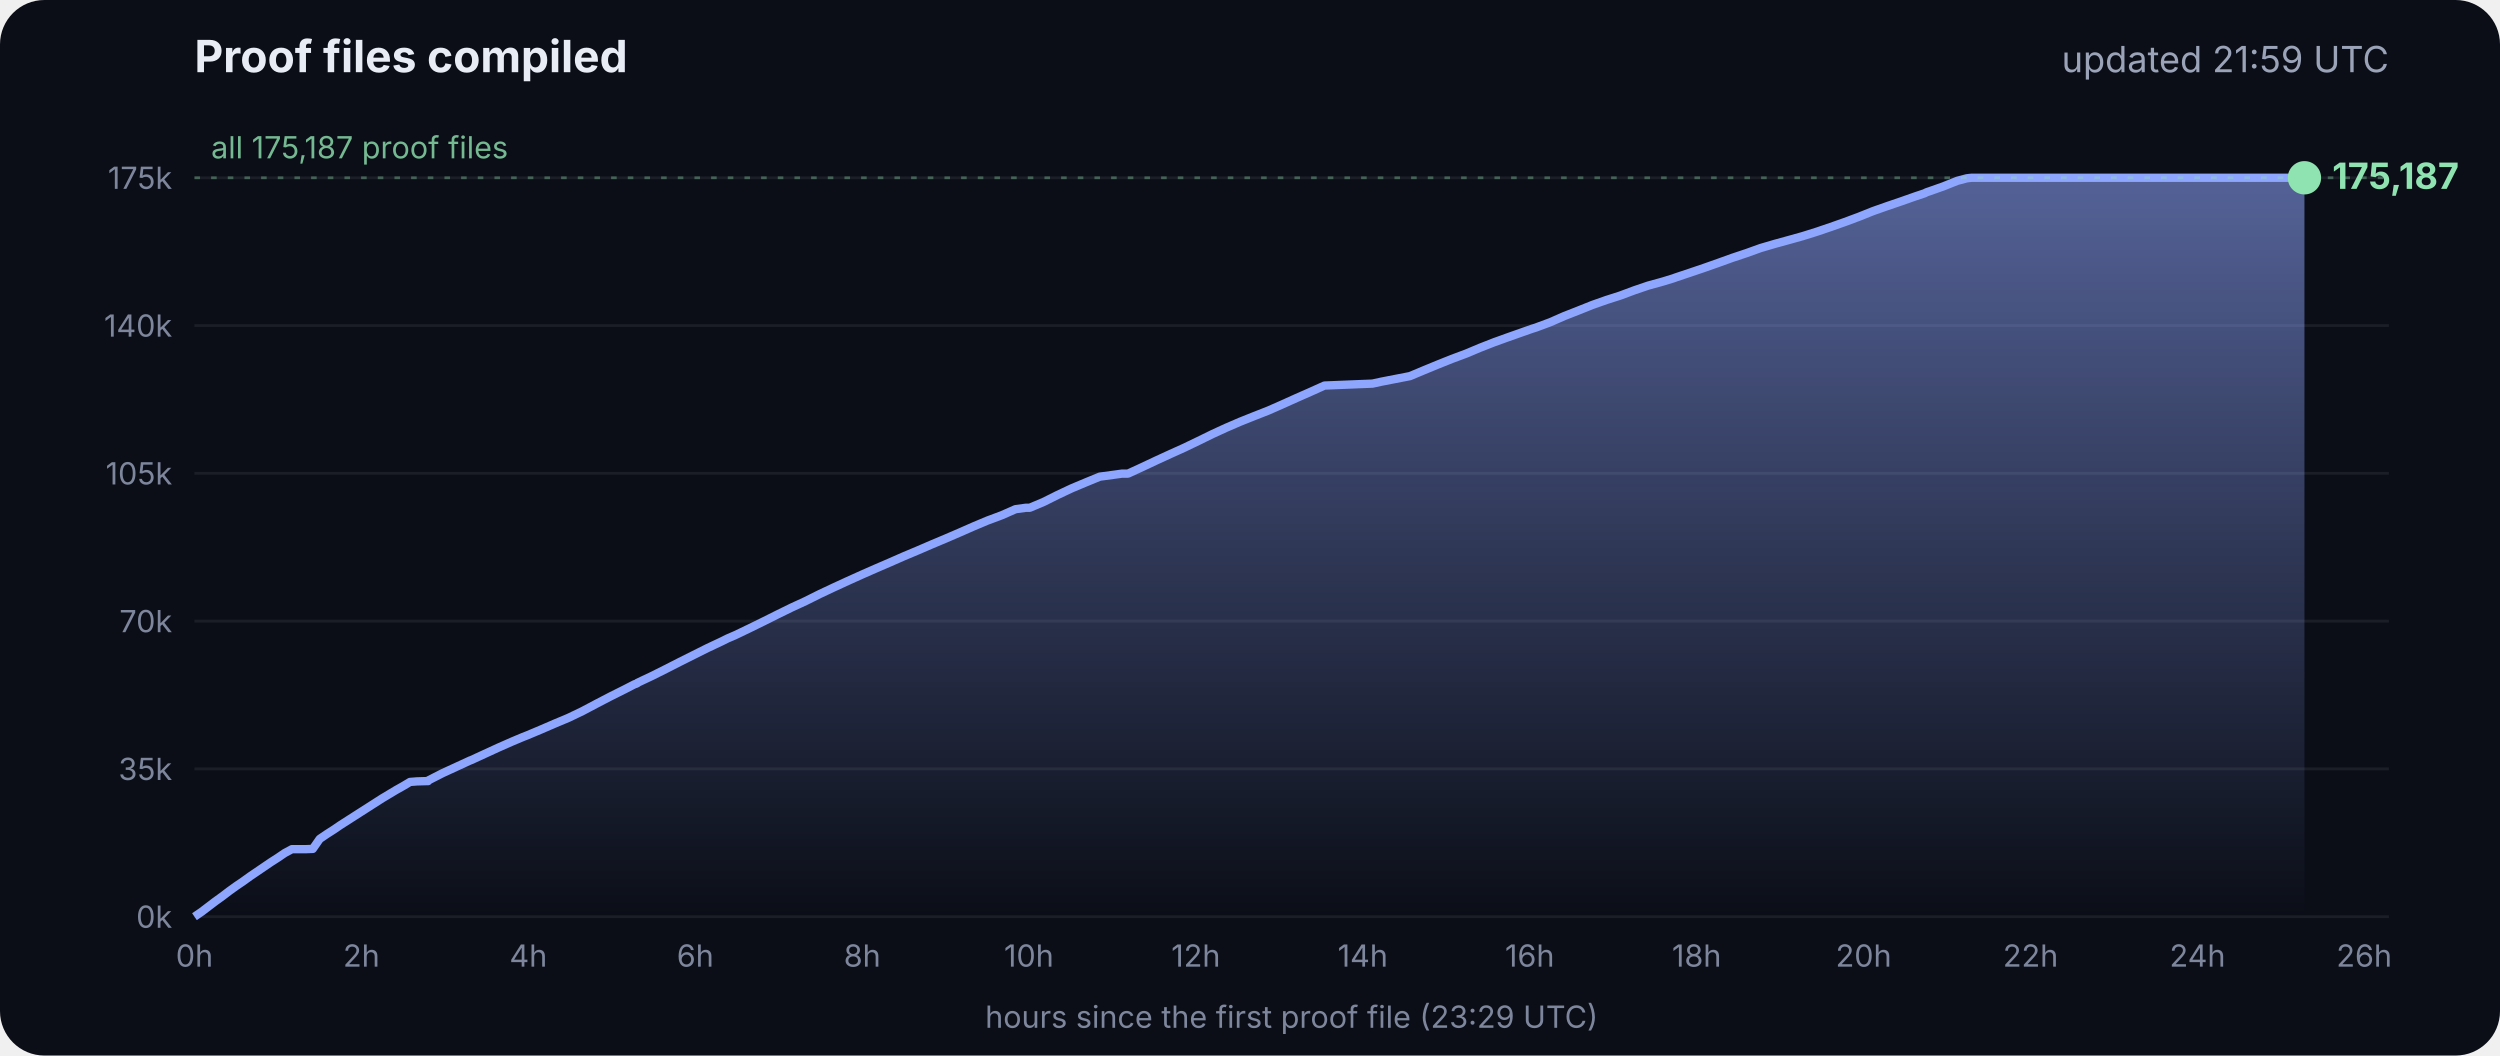
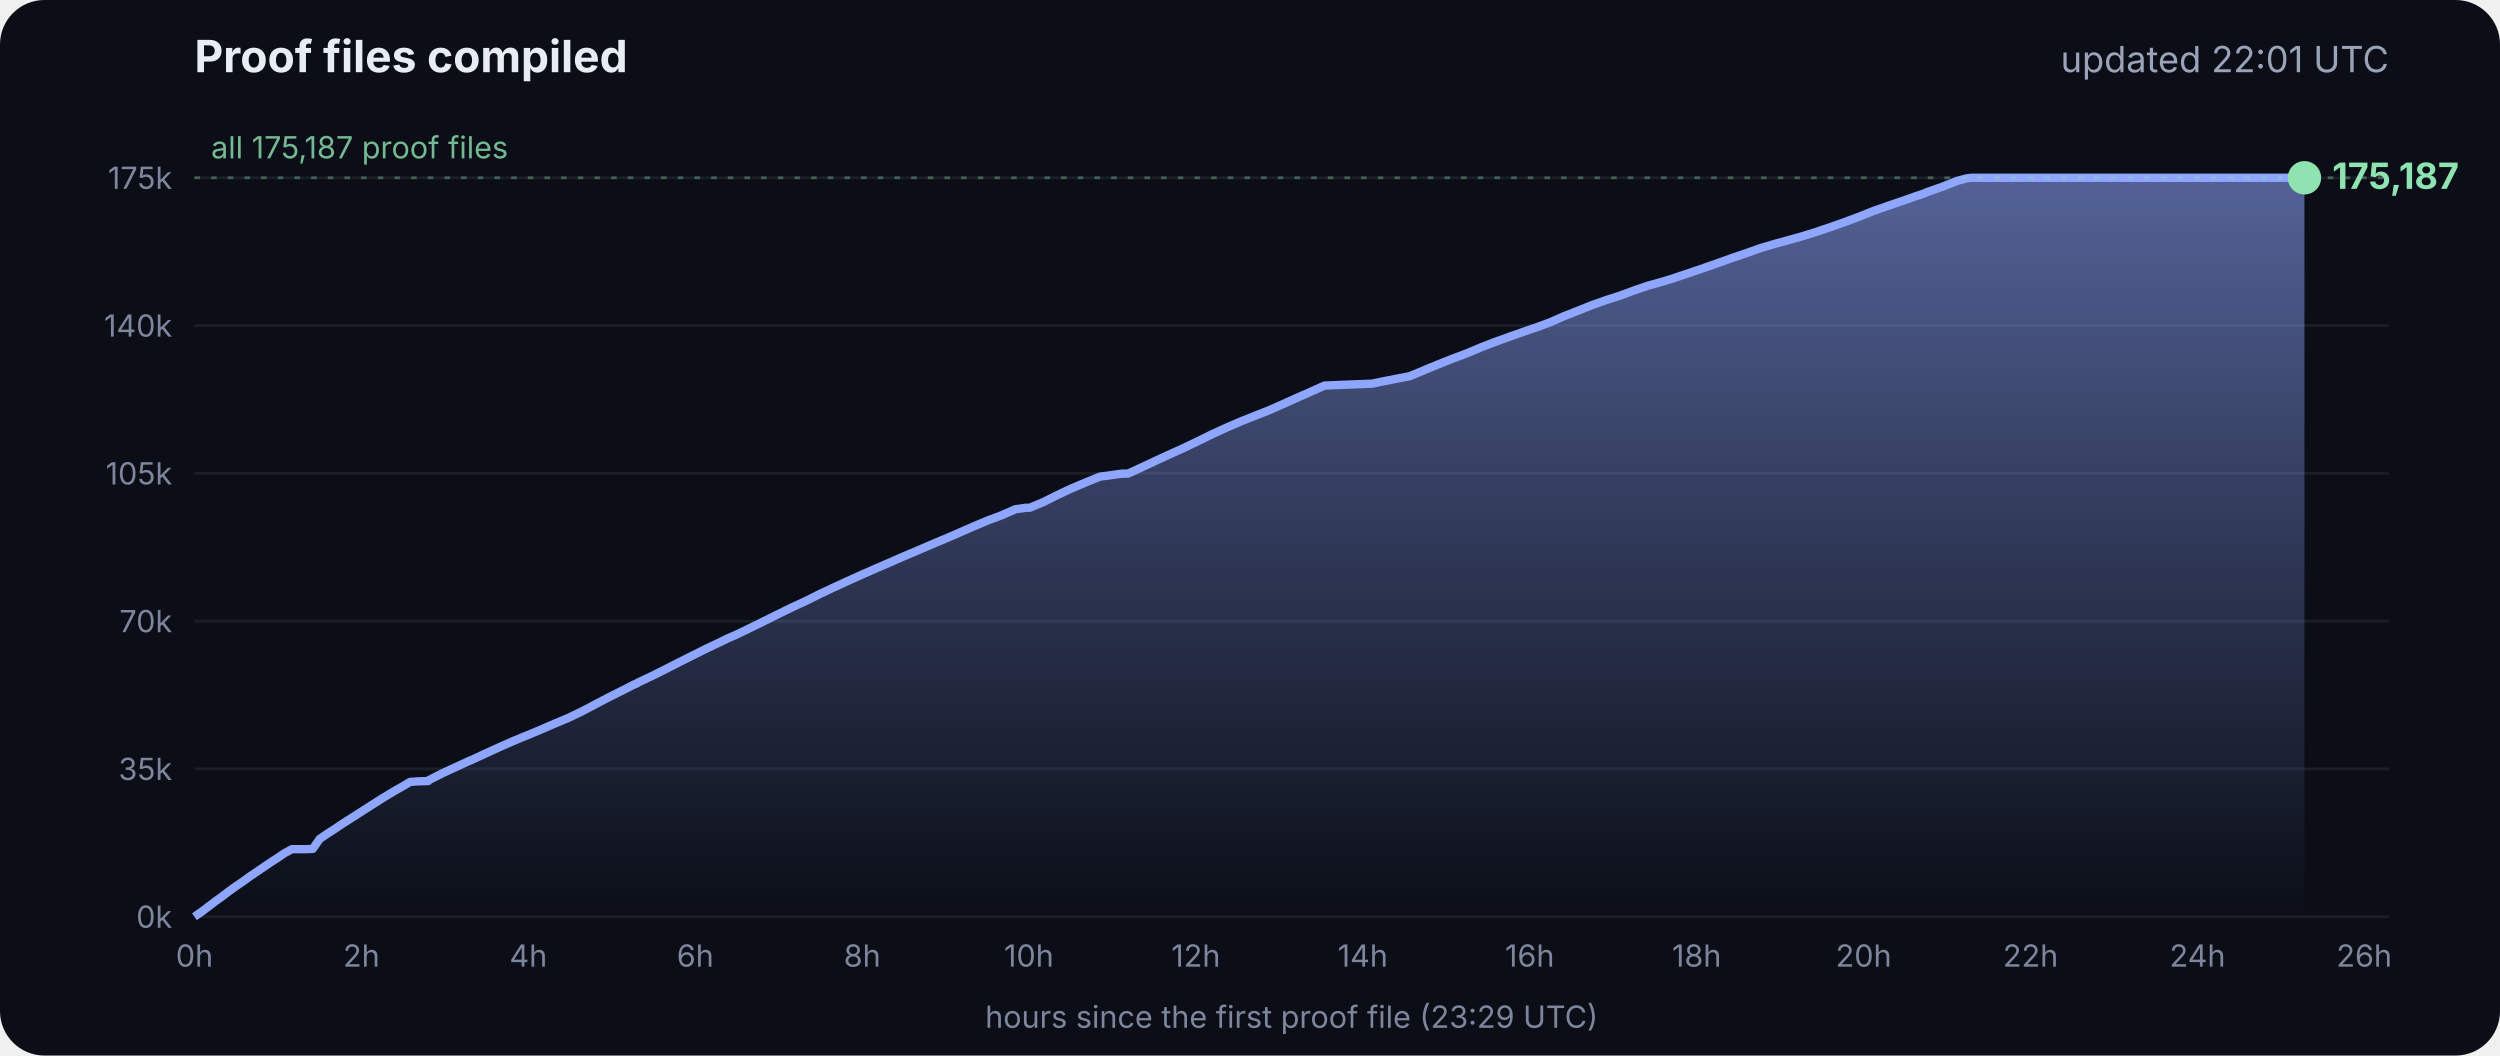
<svg xmlns="http://www.w3.org/2000/svg" viewBox="0 0 900 380" font-family="Inter, -apple-system, Segoe UI, sans-serif">
  <defs>
    <linearGradient id="g" x1="0" y1="0" x2="0" y2="1">
      <stop offset="0" stop-color="#8fa6ff" stop-opacity=".55" />
      <stop offset="1" stop-color="#8fa6ff" stop-opacity="0" />
    </linearGradient>
  </defs>
  <rect width="900" height="380" rx="16" fill="#0b0e17" />
  <text x="70" y="26" fill="#e8ecf5" font-size="16" font-weight="700">Proof files compiled</text>
-   <text x="860" y="26" fill="#9aa3b8" font-size="13" text-anchor="end">updated 21:59 UTC</text>
+   <text x="860" y="26" fill="#9aa3b8" font-size="13" text-anchor="end">updated 22:01 UTC</text>
  <line x1="70" x2="860" y1="330.0" y2="330.0" stroke="#ffffff" stroke-opacity=".07" />
  <text x="62" y="334.0" fill="#7d869c" font-size="11" text-anchor="end">0k</text>
  <line x1="70" x2="860" y1="276.8" y2="276.8" stroke="#ffffff" stroke-opacity=".07" />
  <text x="62" y="280.8" fill="#7d869c" font-size="11" text-anchor="end">35k</text>
  <line x1="70" x2="860" y1="223.6" y2="223.6" stroke="#ffffff" stroke-opacity=".07" />
  <text x="62" y="227.6" fill="#7d869c" font-size="11" text-anchor="end">70k</text>
  <line x1="70" x2="860" y1="170.4" y2="170.4" stroke="#ffffff" stroke-opacity=".07" />
  <text x="62" y="174.4" fill="#7d869c" font-size="11" text-anchor="end">105k</text>
  <line x1="70" x2="860" y1="117.2" y2="117.2" stroke="#ffffff" stroke-opacity=".07" />
  <text x="62" y="121.2" fill="#7d869c" font-size="11" text-anchor="end">140k</text>
  <line x1="70" x2="860" y1="64.0" y2="64.0" stroke="#ffffff" stroke-opacity=".07" />
  <text x="62" y="68.0" fill="#7d869c" font-size="11" text-anchor="end">175k</text>
  <text x="70.0" y="348" fill="#7d869c" font-size="11" text-anchor="middle">0h</text>
  <text x="130.1" y="348" fill="#7d869c" font-size="11" text-anchor="middle">2h</text>
  <text x="190.2" y="348" fill="#7d869c" font-size="11" text-anchor="middle">4h</text>
  <text x="250.3" y="348" fill="#7d869c" font-size="11" text-anchor="middle">6h</text>
  <text x="310.4" y="348" fill="#7d869c" font-size="11" text-anchor="middle">8h</text>
  <text x="370.4" y="348" fill="#7d869c" font-size="11" text-anchor="middle">10h</text>
  <text x="430.5" y="348" fill="#7d869c" font-size="11" text-anchor="middle">12h</text>
  <text x="490.6" y="348" fill="#7d869c" font-size="11" text-anchor="middle">14h</text>
  <text x="550.7" y="348" fill="#7d869c" font-size="11" text-anchor="middle">16h</text>
  <text x="610.8" y="348" fill="#7d869c" font-size="11" text-anchor="middle">18h</text>
  <text x="670.9" y="348" fill="#7d869c" font-size="11" text-anchor="middle">20h</text>
  <text x="731.0" y="348" fill="#7d869c" font-size="11" text-anchor="middle">22h</text>
  <text x="791.1" y="348" fill="#7d869c" font-size="11" text-anchor="middle">24h</text>
  <text x="851.1" y="348" fill="#7d869c" font-size="11" text-anchor="middle">26h</text>
  <polygon points="70.0,330.0 70.0,330.0 72.5,328.3 75.0,326.4 77.5,324.5 80.0,322.7 82.5,320.8 85.0,319.0 87.5,317.3 90.0,315.5 92.5,313.8 95.0,312.1 97.5,310.4 100.0,308.8 102.5,307.1 105.1,305.7 107.6,305.7 110.1,305.7 112.6,305.6 115.1,302.0 117.6,300.3 120.1,298.7 122.6,297.0 125.1,295.4 127.6,293.8 130.1,292.2 132.6,290.6 135.1,289.0 137.6,287.4 140.1,285.9 142.6,284.4 145.1,283.0 147.6,281.5 150.1,281.3 153.5,281.2 153.7,281.2 154.1,281.2 154.3,280.9 159.4,278.3 164.4,276.0 169.4,273.7 169.5,273.7 174.5,271.4 179.5,269.1 184.5,266.9 188.3,265.3 189.6,264.8 194.6,262.7 199.7,260.5 204.7,258.4 209.7,256.0 214.8,253.3 219.8,250.7 224.8,248.2 228.5,246.3 228.9,246.2 229.5,245.9 229.5,245.8 234.6,243.4 239.6,240.9 244.7,238.3 249.7,235.8 254.7,233.3 259.8,230.9 261.8,229.9 264.8,228.6 269.8,226.2 274.9,223.7 279.9,221.2 285.0,218.7 290.0,216.4 295.0,213.9 300.1,211.5 305.1,209.2 310.2,206.9 315.2,204.7 320.3,202.5 325.3,200.3 330.3,198.2 335.4,196.0 340.4,193.9 345.5,191.7 350.5,189.5 355.5,187.4 360.6,185.5 365.6,183.3 369.3,182.8 370.7,182.8 375.7,180.7 380.7,178.2 385.8,175.8 390.8,173.7 395.9,171.6 404.0,170.5 406.1,170.5 411.1,168.2 416.2,165.8 421.2,163.5 426.3,161.2 431.3,158.8 436.4,156.3 441.4,154.0 446.5,151.8 451.5,149.8 456.6,147.8 461.6,145.6 466.7,143.3 471.7,141.1 476.8,138.8 494.1,138.1 497.3,137.4 507.6,135.4 512.6,133.3 517.7,131.2 522.7,129.2 527.8,127.3 532.8,125.2 537.9,123.2 542.9,121.4 548.0,119.6 551.4,118.4 553.0,117.9 553.5,117.7 558.1,116.0 563.1,113.8 568.2,111.8 573.2,109.8 578.3,108.0 583.3,106.4 588.4,104.5 593.4,102.8 598.5,101.4 602.4,100.2 603.5,99.8 608.6,98.1 613.6,96.4 618.7,94.6 623.7,92.8 628.8,91.1 633.8,89.3 635.5,88.8 638.9,87.8 644.0,86.4 649.0,85.0 654.1,83.4 659.1,81.7 664.2,79.9 669.3,78.0 674.3,76.0 679.4,74.2 684.4,72.5 689.5,70.7 692.8,69.6 693.6,69.2 694.5,68.9 699.6,67.1 704.6,65.1 708.0,64.2 708.8,64.1 709.7,64.0 713.4,64.0 715.2,64.0 718.5,64.0 723.5,64.0 728.6,64.0 733.7,64.0 738.7,64.0 743.7,64.0 748.8,64.0 753.9,64.0 758.9,64.0 764.0,64.0 769.0,64.0 774.1,64.0 779.1,64.0 784.2,64.0 789.2,64.0 794.3,64.0 797.0,64.0 798.2,64.0 799.3,64.0 804.4,64.0 809.4,64.0 814.5,64.0 818.9,64.0 819.1,64.0 819.5,64.0 822.0,64.0 824.6,64.0 826.0,64.0 826.0,64.0 826.4,64.0 828.9,64.0 829.2,64.0 829.6,64.0 829.6,330.0" fill="url(#g)" />
  <polyline points="70.0,330.0 72.5,328.3 75.0,326.4 77.5,324.5 80.0,322.7 82.5,320.8 85.0,319.0 87.5,317.3 90.0,315.5 92.5,313.8 95.0,312.1 97.5,310.4 100.0,308.8 102.5,307.1 105.1,305.7 107.6,305.7 110.1,305.7 112.6,305.6 115.1,302.0 117.6,300.3 120.1,298.7 122.6,297.0 125.1,295.4 127.6,293.8 130.1,292.2 132.6,290.6 135.1,289.0 137.6,287.4 140.1,285.9 142.6,284.4 145.1,283.0 147.6,281.5 150.1,281.3 153.5,281.2 153.7,281.2 154.1,281.2 154.3,280.9 159.4,278.3 164.4,276.0 169.4,273.7 169.5,273.7 174.5,271.4 179.5,269.1 184.5,266.9 188.3,265.3 189.6,264.8 194.6,262.7 199.7,260.5 204.7,258.4 209.7,256.0 214.8,253.3 219.8,250.7 224.8,248.2 228.5,246.3 228.9,246.2 229.5,245.9 229.5,245.8 234.6,243.4 239.6,240.9 244.7,238.3 249.7,235.8 254.7,233.3 259.8,230.9 261.8,229.9 264.8,228.6 269.8,226.2 274.9,223.7 279.9,221.2 285.0,218.7 290.0,216.4 295.0,213.9 300.1,211.5 305.1,209.2 310.2,206.9 315.2,204.7 320.3,202.5 325.3,200.3 330.3,198.2 335.4,196.0 340.4,193.9 345.5,191.7 350.5,189.5 355.5,187.4 360.6,185.5 365.6,183.3 369.3,182.8 370.7,182.8 375.7,180.7 380.7,178.2 385.8,175.8 390.8,173.7 395.9,171.6 404.0,170.5 406.1,170.5 411.1,168.2 416.2,165.8 421.2,163.5 426.3,161.2 431.3,158.8 436.4,156.3 441.4,154.0 446.5,151.8 451.5,149.8 456.6,147.8 461.6,145.6 466.7,143.3 471.7,141.1 476.8,138.8 494.1,138.1 497.3,137.4 507.6,135.4 512.6,133.3 517.7,131.2 522.7,129.2 527.8,127.3 532.8,125.2 537.9,123.2 542.9,121.4 548.0,119.6 551.4,118.4 553.0,117.9 553.5,117.7 558.1,116.0 563.1,113.8 568.2,111.8 573.2,109.8 578.3,108.0 583.3,106.4 588.4,104.5 593.4,102.8 598.5,101.4 602.4,100.2 603.5,99.8 608.6,98.1 613.6,96.4 618.7,94.6 623.7,92.8 628.8,91.1 633.8,89.3 635.5,88.8 638.9,87.8 644.0,86.4 649.0,85.0 654.1,83.4 659.1,81.7 664.2,79.9 669.3,78.0 674.3,76.0 679.4,74.2 684.4,72.5 689.5,70.7 692.8,69.6 693.6,69.2 694.5,68.9 699.6,67.1 704.6,65.1 708.0,64.2 708.8,64.1 709.7,64.0 713.4,64.0 715.2,64.0 718.5,64.0 723.5,64.0 728.6,64.0 733.7,64.0 738.7,64.0 743.7,64.0 748.8,64.0 753.9,64.0 758.9,64.0 764.0,64.0 769.0,64.0 774.1,64.0 779.1,64.0 784.2,64.0 789.2,64.0 794.3,64.0 797.0,64.0 798.2,64.0 799.3,64.0 804.4,64.0 809.4,64.0 814.5,64.0 818.9,64.0 819.1,64.0 819.5,64.0 822.0,64.0 824.6,64.0 826.0,64.0 826.0,64.0 826.4,64.0 828.9,64.0 829.2,64.0 829.6,64.0" fill="none" stroke="#8fa6ff" stroke-width="3" stroke-linejoin="round" />
  <circle cx="829.6" cy="64.0" r="6" fill="#8fe3b0" />
  <text x="839.6" y="68.0" fill="#8fe3b0" font-size="13" font-weight="700">175,187</text>
  <line x1="70" x2="860" y1="64.0" y2="64.0" stroke="#8fe3b0" stroke-opacity=".35" stroke-dasharray="2 4" />
  <text x="76" y="57.0" fill="#8fe3b0" fill-opacity=".8" font-size="11">all 175,187 proof files</text>
  <text x="465" y="370" fill="#7d869c" font-size="11" text-anchor="middle">hours since the first proof file (23:29 UTC)</text>
</svg>
